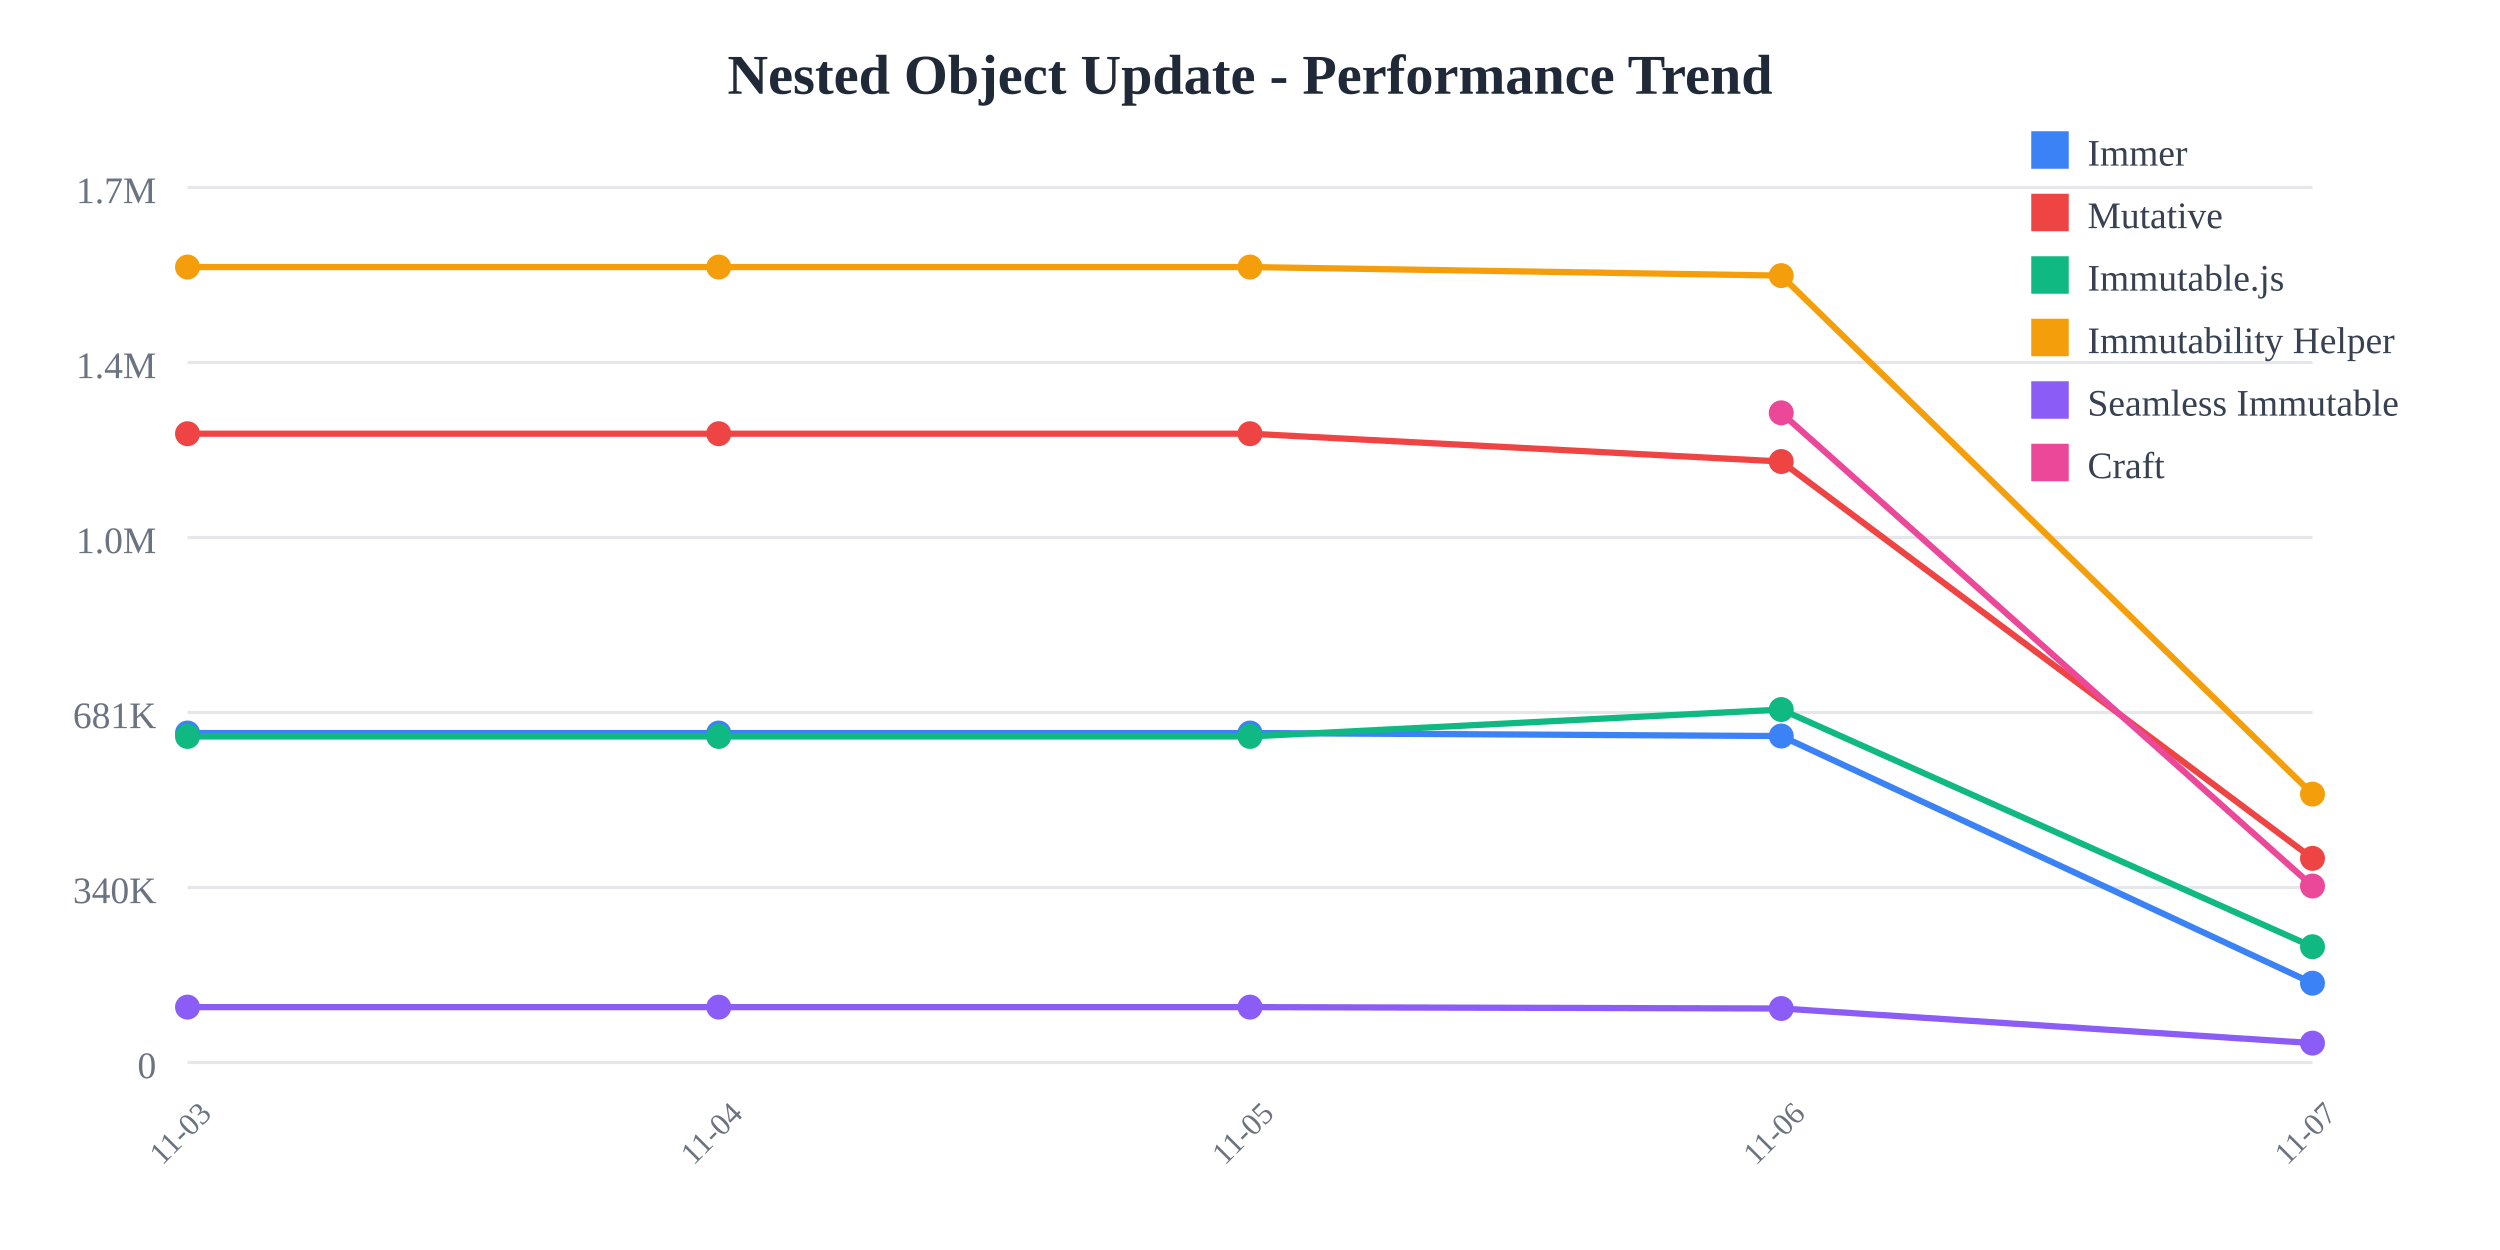
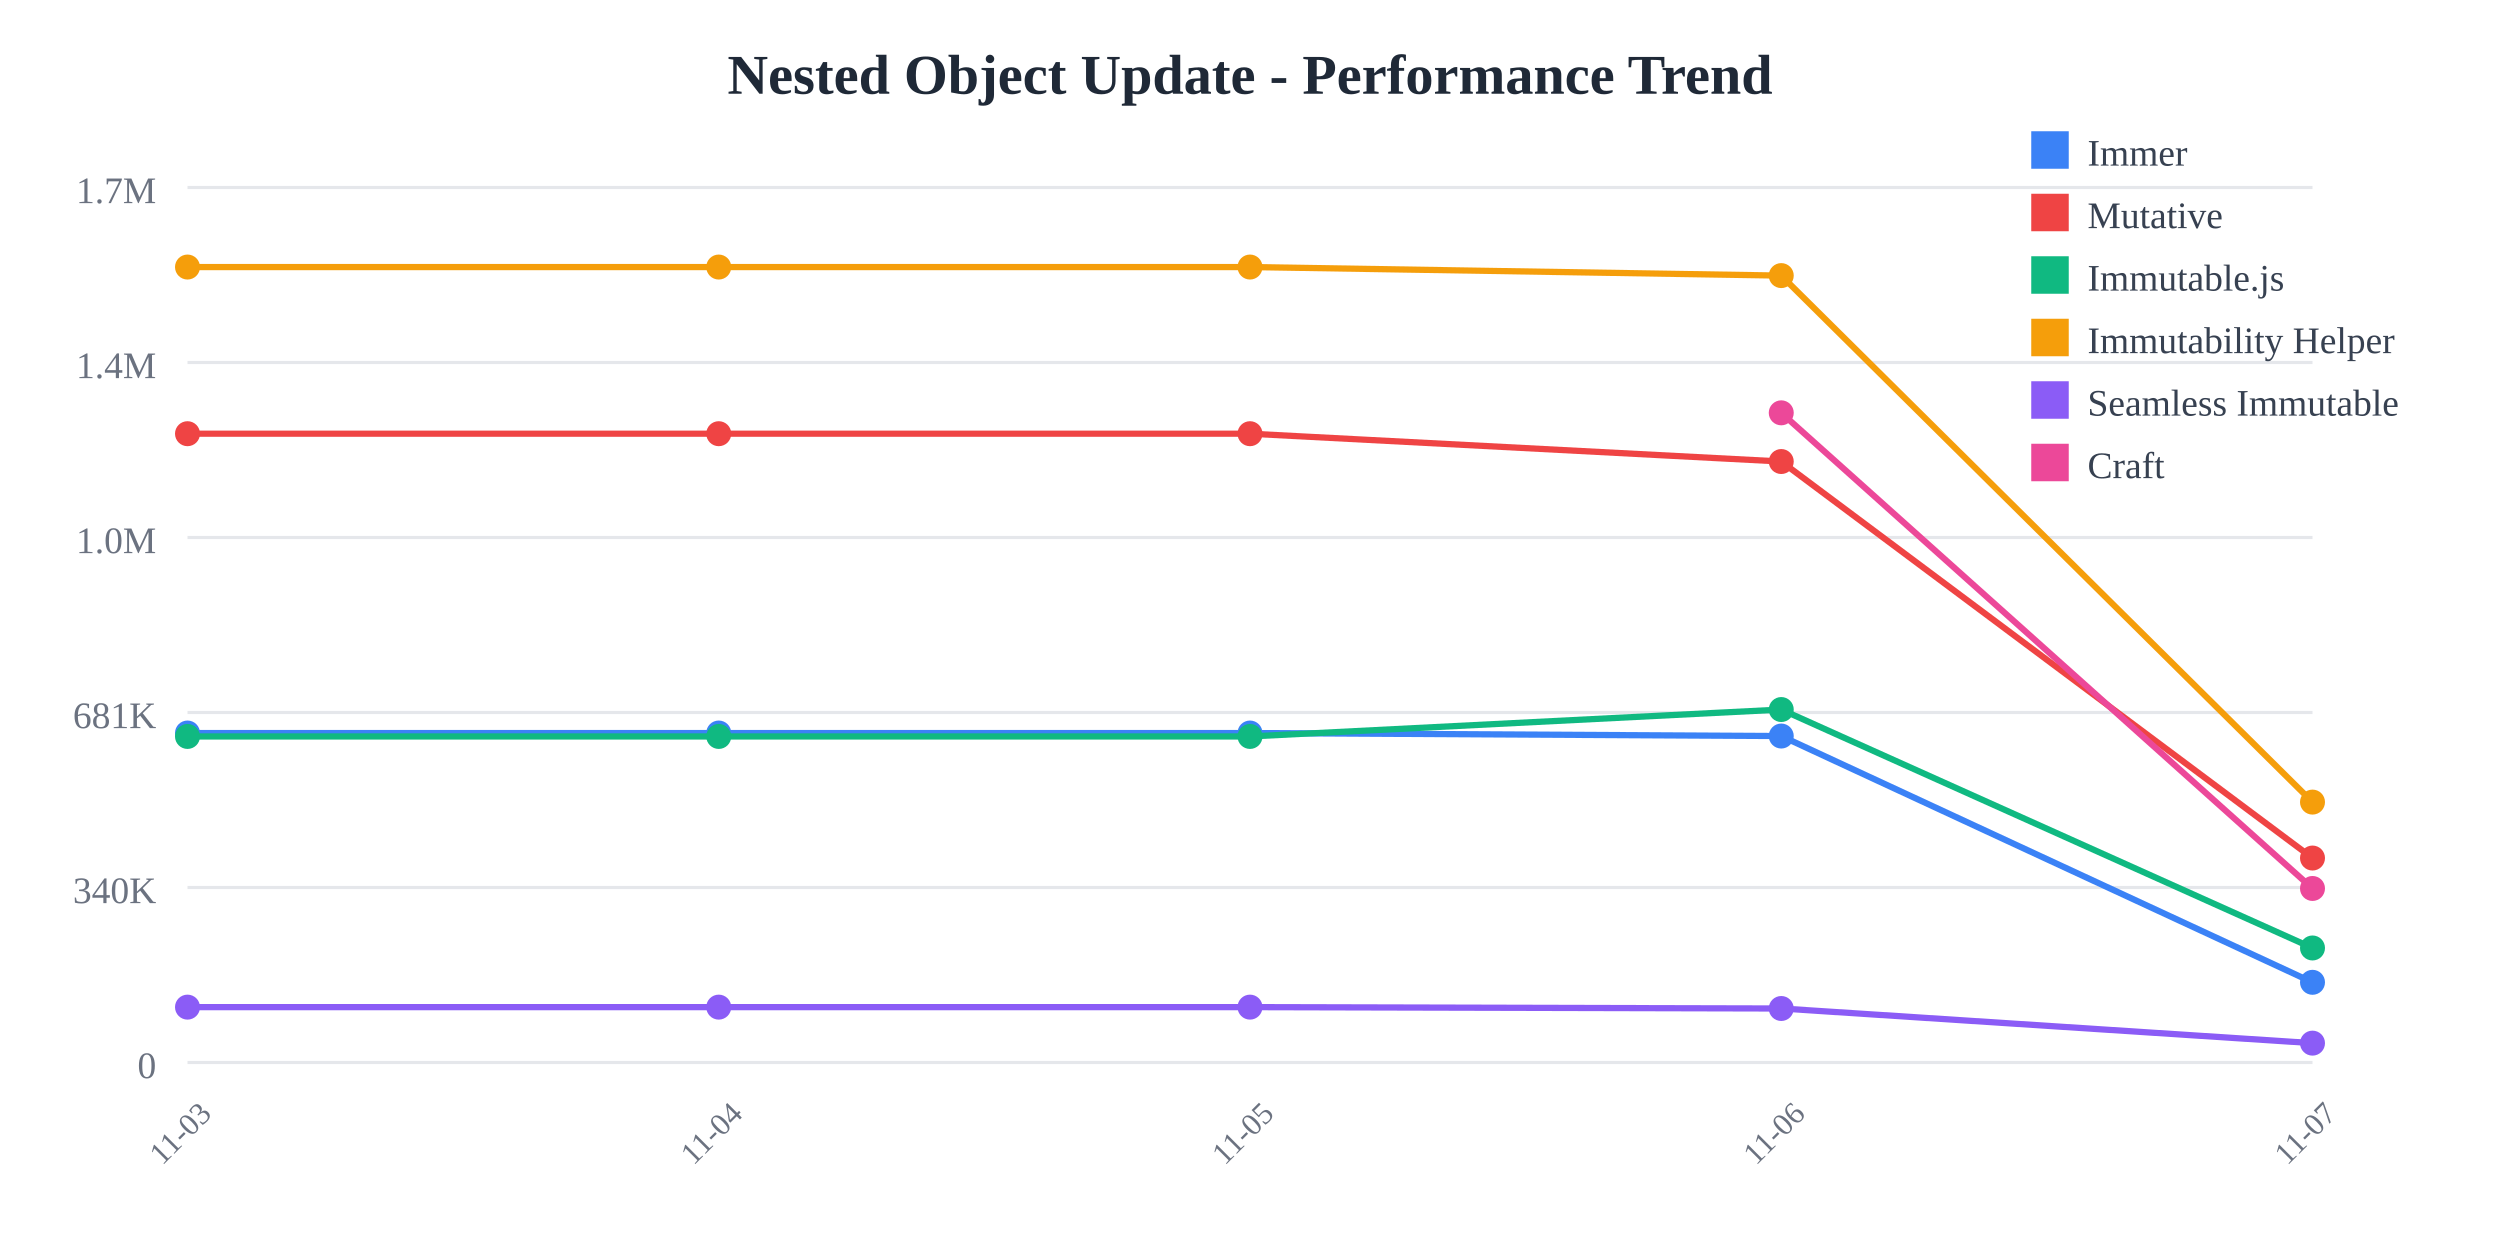
<svg xmlns="http://www.w3.org/2000/svg" width="800" height="400">
  <rect width="800" height="400" fill="white" />
  <text x="400" y="30" text-anchor="middle" font-size="18" font-weight="bold" fill="#1f2937">
    Nested Object Update - Performance Trend
  </text>
  <line x1="60" y1="60" x2="740" y2="60" stroke="#e5e7eb" stroke-width="1" />
  <text x="50" y="65" text-anchor="end" font-size="12" fill="#6b7280">
    1.7M
  </text>
  <line x1="60" y1="116" x2="740" y2="116" stroke="#e5e7eb" stroke-width="1" />
  <text x="50" y="121" text-anchor="end" font-size="12" fill="#6b7280">
    1.4M
  </text>
  <line x1="60" y1="172" x2="740" y2="172" stroke="#e5e7eb" stroke-width="1" />
  <text x="50" y="177" text-anchor="end" font-size="12" fill="#6b7280">
    1.0M
  </text>
  <line x1="60" y1="228" x2="740" y2="228" stroke="#e5e7eb" stroke-width="1" />
  <text x="50" y="233" text-anchor="end" font-size="12" fill="#6b7280">
    681K
  </text>
  <line x1="60" y1="284" x2="740" y2="284" stroke="#e5e7eb" stroke-width="1" />
  <text x="50" y="289" text-anchor="end" font-size="12" fill="#6b7280">
    340K
  </text>
  <line x1="60" y1="340" x2="740" y2="340" stroke="#e5e7eb" stroke-width="1" />
  <text x="50" y="345" text-anchor="end" font-size="12" fill="#6b7280">
    0
  </text>
  <text x="60" y="365" text-anchor="middle" font-size="10" fill="#6b7280" transform="rotate(-45, 60, 365)">
    11-03
  </text>
  <text x="230" y="365" text-anchor="middle" font-size="10" fill="#6b7280" transform="rotate(-45, 230, 365)">
    11-04
  </text>
  <text x="400" y="365" text-anchor="middle" font-size="10" fill="#6b7280" transform="rotate(-45, 400, 365)">
    11-05
  </text>
  <text x="570" y="365" text-anchor="middle" font-size="10" fill="#6b7280" transform="rotate(-45, 570, 365)">
    11-06
  </text>
  <text x="740" y="365" text-anchor="middle" font-size="10" fill="#6b7280" transform="rotate(-45, 740, 365)">
    11-07
  </text>
-   <polyline points="60,234.569 230,234.569 400,234.569 570,235.532 740,314.62" fill="none" stroke="#3b82f6" stroke-width="2" />
+   <polyline points="60,234.569 230,234.569 400,234.569 570,235.532 740,314.34" fill="none" stroke="#3b82f6" stroke-width="2" />
  <circle cx="60" cy="234.569" r="4" fill="#3b82f6" />
  <circle cx="230" cy="234.569" r="4" fill="#3b82f6" />
  <circle cx="400" cy="234.569" r="4" fill="#3b82f6" />
  <circle cx="570" cy="235.532" r="4" fill="#3b82f6" />
-   <circle cx="740" cy="314.62" r="4" fill="#3b82f6" />
-   <polyline points="60,138.784 230,138.784 400,138.784 570,147.689 740,274.676" fill="none" stroke="#ef4444" stroke-width="2" />
+   <circle cx="740" cy="314.34" r="4" fill="#3b82f6" />
+   <polyline points="60,138.784 230,138.784 400,138.784 570,147.689 740,274.575" fill="none" stroke="#ef4444" stroke-width="2" />
  <circle cx="60" cy="138.784" r="4" fill="#ef4444" />
  <circle cx="230" cy="138.784" r="4" fill="#ef4444" />
  <circle cx="400" cy="138.784" r="4" fill="#ef4444" />
  <circle cx="570" cy="147.689" r="4" fill="#ef4444" />
-   <circle cx="740" cy="274.676" r="4" fill="#ef4444" />
-   <polyline points="60,235.663 230,235.663 400,235.663 570,227.051 740,302.951" fill="none" stroke="#10b981" stroke-width="2" />
+   <circle cx="740" cy="274.575" r="4" fill="#ef4444" />
+   <polyline points="60,235.663 230,235.663 400,235.663 570,227.051 740,303.352" fill="none" stroke="#10b981" stroke-width="2" />
  <circle cx="60" cy="235.663" r="4" fill="#10b981" />
  <circle cx="230" cy="235.663" r="4" fill="#10b981" />
  <circle cx="400" cy="235.663" r="4" fill="#10b981" />
  <circle cx="570" cy="227.051" r="4" fill="#10b981" />
-   <circle cx="740" cy="302.951" r="4" fill="#10b981" />
-   <polyline points="60,85.455 230,85.455 400,85.455 570,88.191 740,254.104" fill="none" stroke="#f59e0b" stroke-width="2" />
+   <circle cx="740" cy="303.352" r="4" fill="#10b981" />
+   <polyline points="60,85.455 230,85.455 400,85.455 570,88.191 740,256.672" fill="none" stroke="#f59e0b" stroke-width="2" />
  <circle cx="60" cy="85.455" r="4" fill="#f59e0b" />
  <circle cx="230" cy="85.455" r="4" fill="#f59e0b" />
  <circle cx="400" cy="85.455" r="4" fill="#f59e0b" />
  <circle cx="570" cy="88.191" r="4" fill="#f59e0b" />
-   <circle cx="740" cy="254.104" r="4" fill="#f59e0b" />
-   <polyline points="60,322.281 230,322.281 400,322.281 570,322.72 740,333.802" fill="none" stroke="#8b5cf6" stroke-width="2" />
+   <circle cx="740" cy="256.672" r="4" fill="#f59e0b" />
+   <polyline points="60,322.281 230,322.281 400,322.281 570,322.72 740,333.805" fill="none" stroke="#8b5cf6" stroke-width="2" />
  <circle cx="60" cy="322.281" r="4" fill="#8b5cf6" />
  <circle cx="230" cy="322.281" r="4" fill="#8b5cf6" />
  <circle cx="400" cy="322.281" r="4" fill="#8b5cf6" />
  <circle cx="570" cy="322.72" r="4" fill="#8b5cf6" />
-   <circle cx="740" cy="333.802" r="4" fill="#8b5cf6" />
-   <polyline points="570,132.105 740,283.531" fill="none" stroke="#ec4899" stroke-width="2" />
+   <circle cx="740" cy="333.805" r="4" fill="#8b5cf6" />
+   <polyline points="570,132.105 740,284.31" fill="none" stroke="#ec4899" stroke-width="2" />
  <circle cx="570" cy="132.105" r="4" fill="#ec4899" />
-   <circle cx="740" cy="283.531" r="4" fill="#ec4899" />
+   <circle cx="740" cy="284.31" r="4" fill="#ec4899" />
  <rect x="650" y="42" width="12" height="12" fill="#3b82f6" />
  <text x="668" y="53" font-size="12" fill="#374151">Immer</text>
  <rect x="650" y="62" width="12" height="12" fill="#ef4444" />
  <text x="668" y="73" font-size="12" fill="#374151">Mutative</text>
  <rect x="650" y="82" width="12" height="12" fill="#10b981" />
  <text x="668" y="93" font-size="12" fill="#374151">Immutable.js</text>
  <rect x="650" y="102" width="12" height="12" fill="#f59e0b" />
  <text x="668" y="113" font-size="12" fill="#374151">Immutability Helper</text>
  <rect x="650" y="122" width="12" height="12" fill="#8b5cf6" />
  <text x="668" y="133" font-size="12" fill="#374151">Seamless Immutable</text>
  <rect x="650" y="142" width="12" height="12" fill="#ec4899" />
  <text x="668" y="153" font-size="12" fill="#374151">Craft</text>
</svg>
